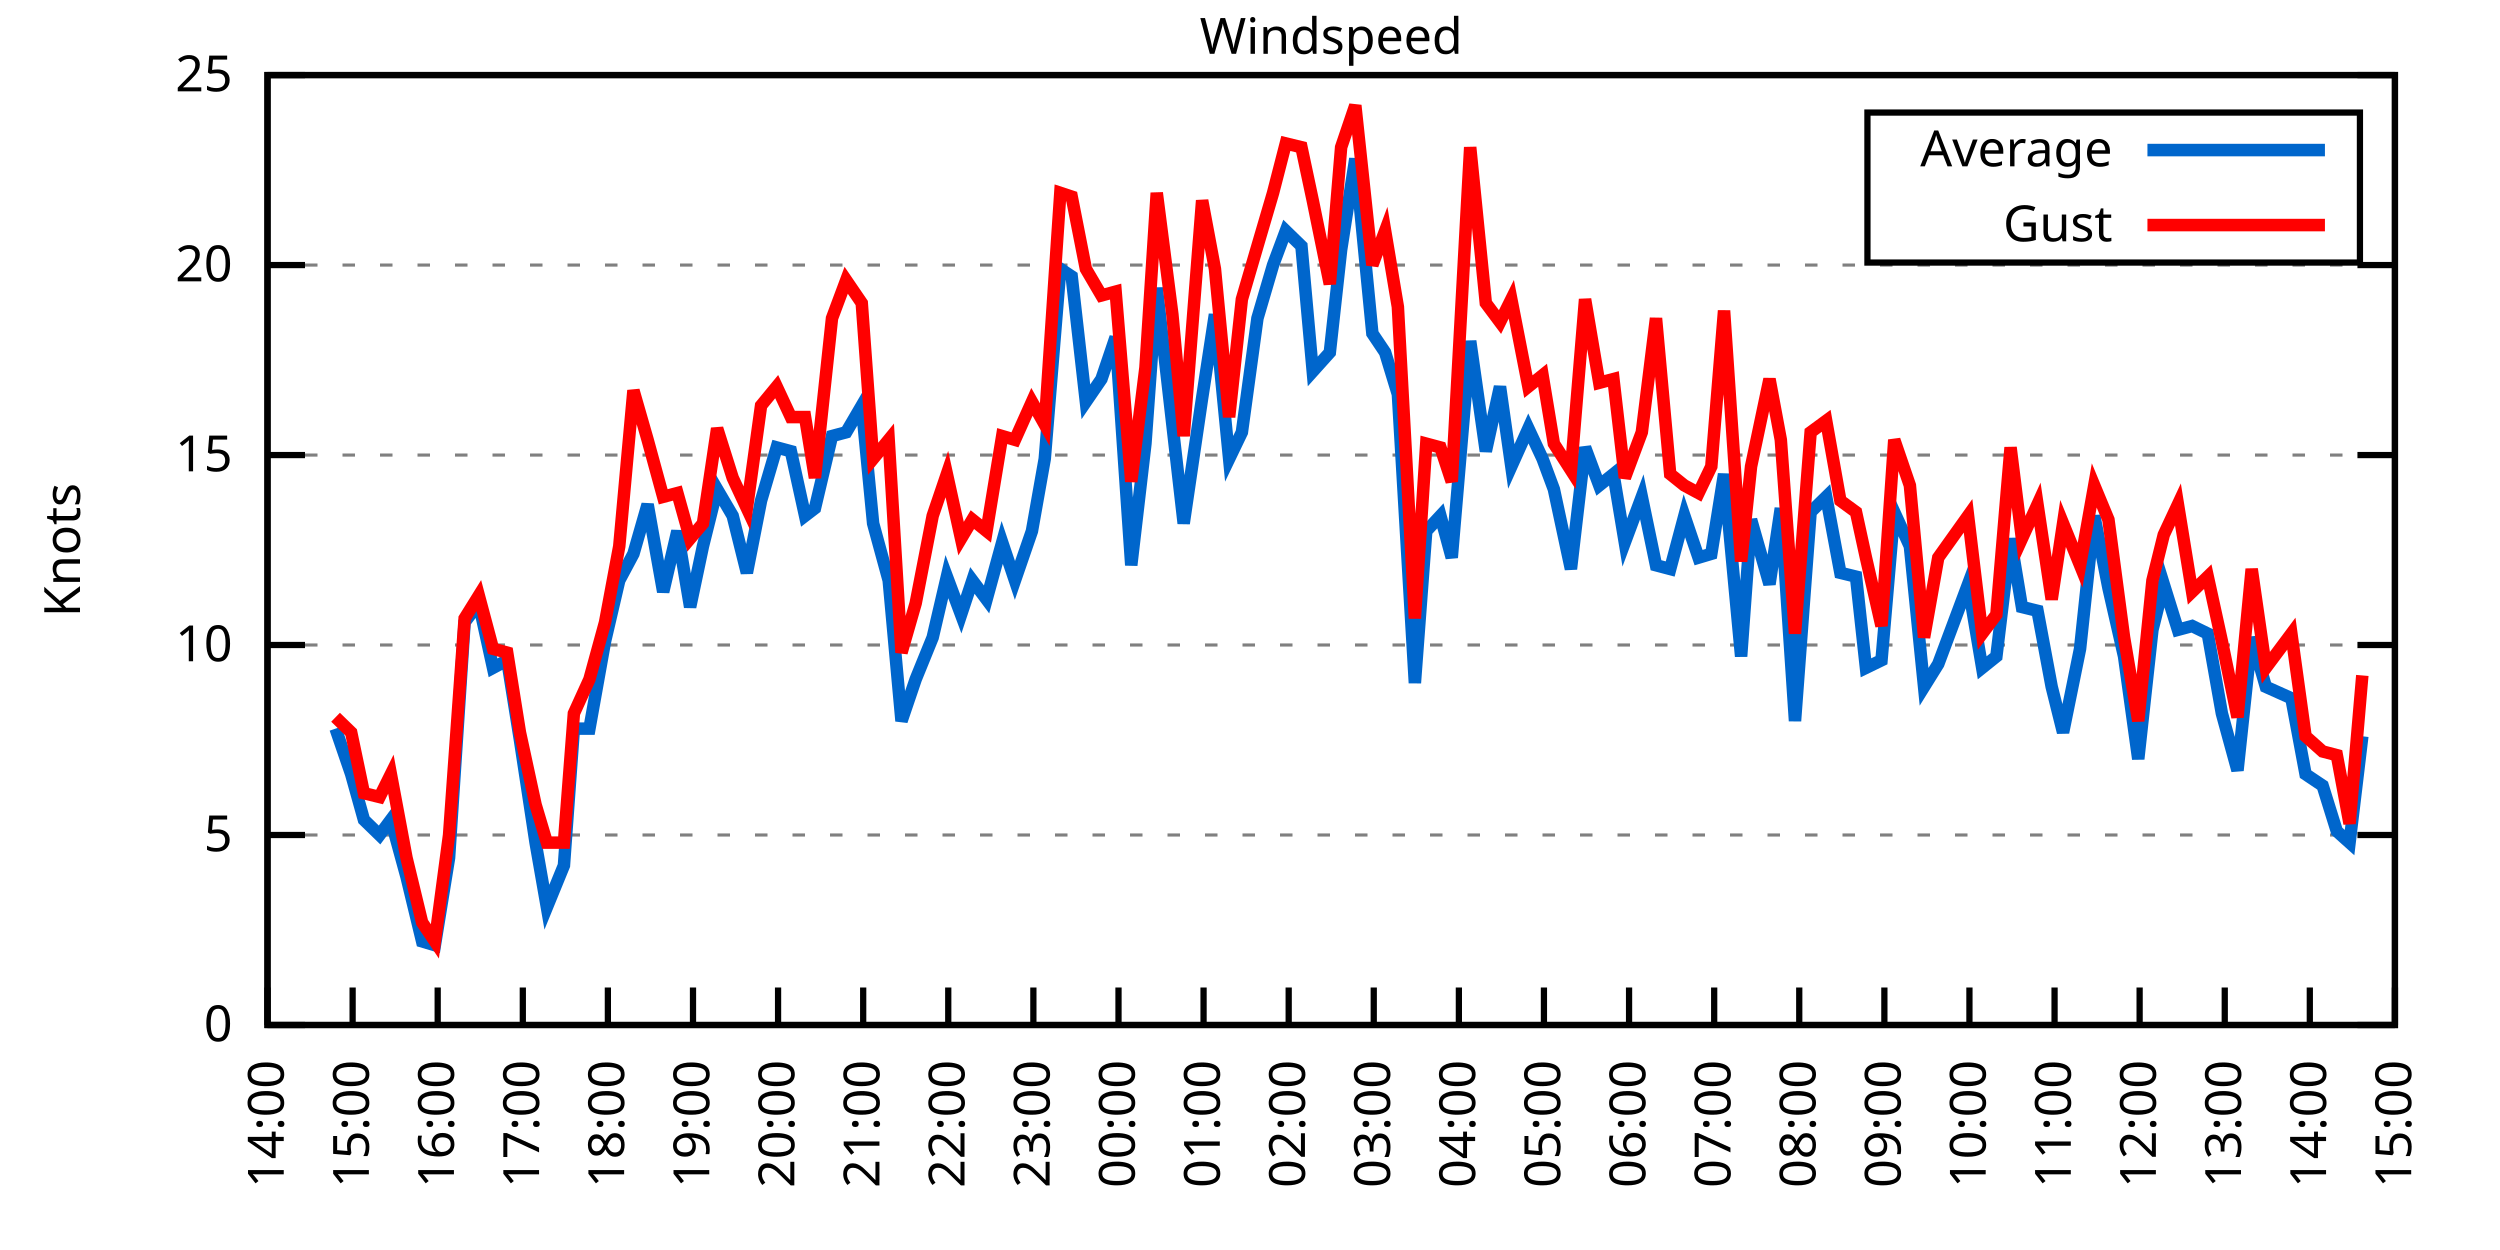
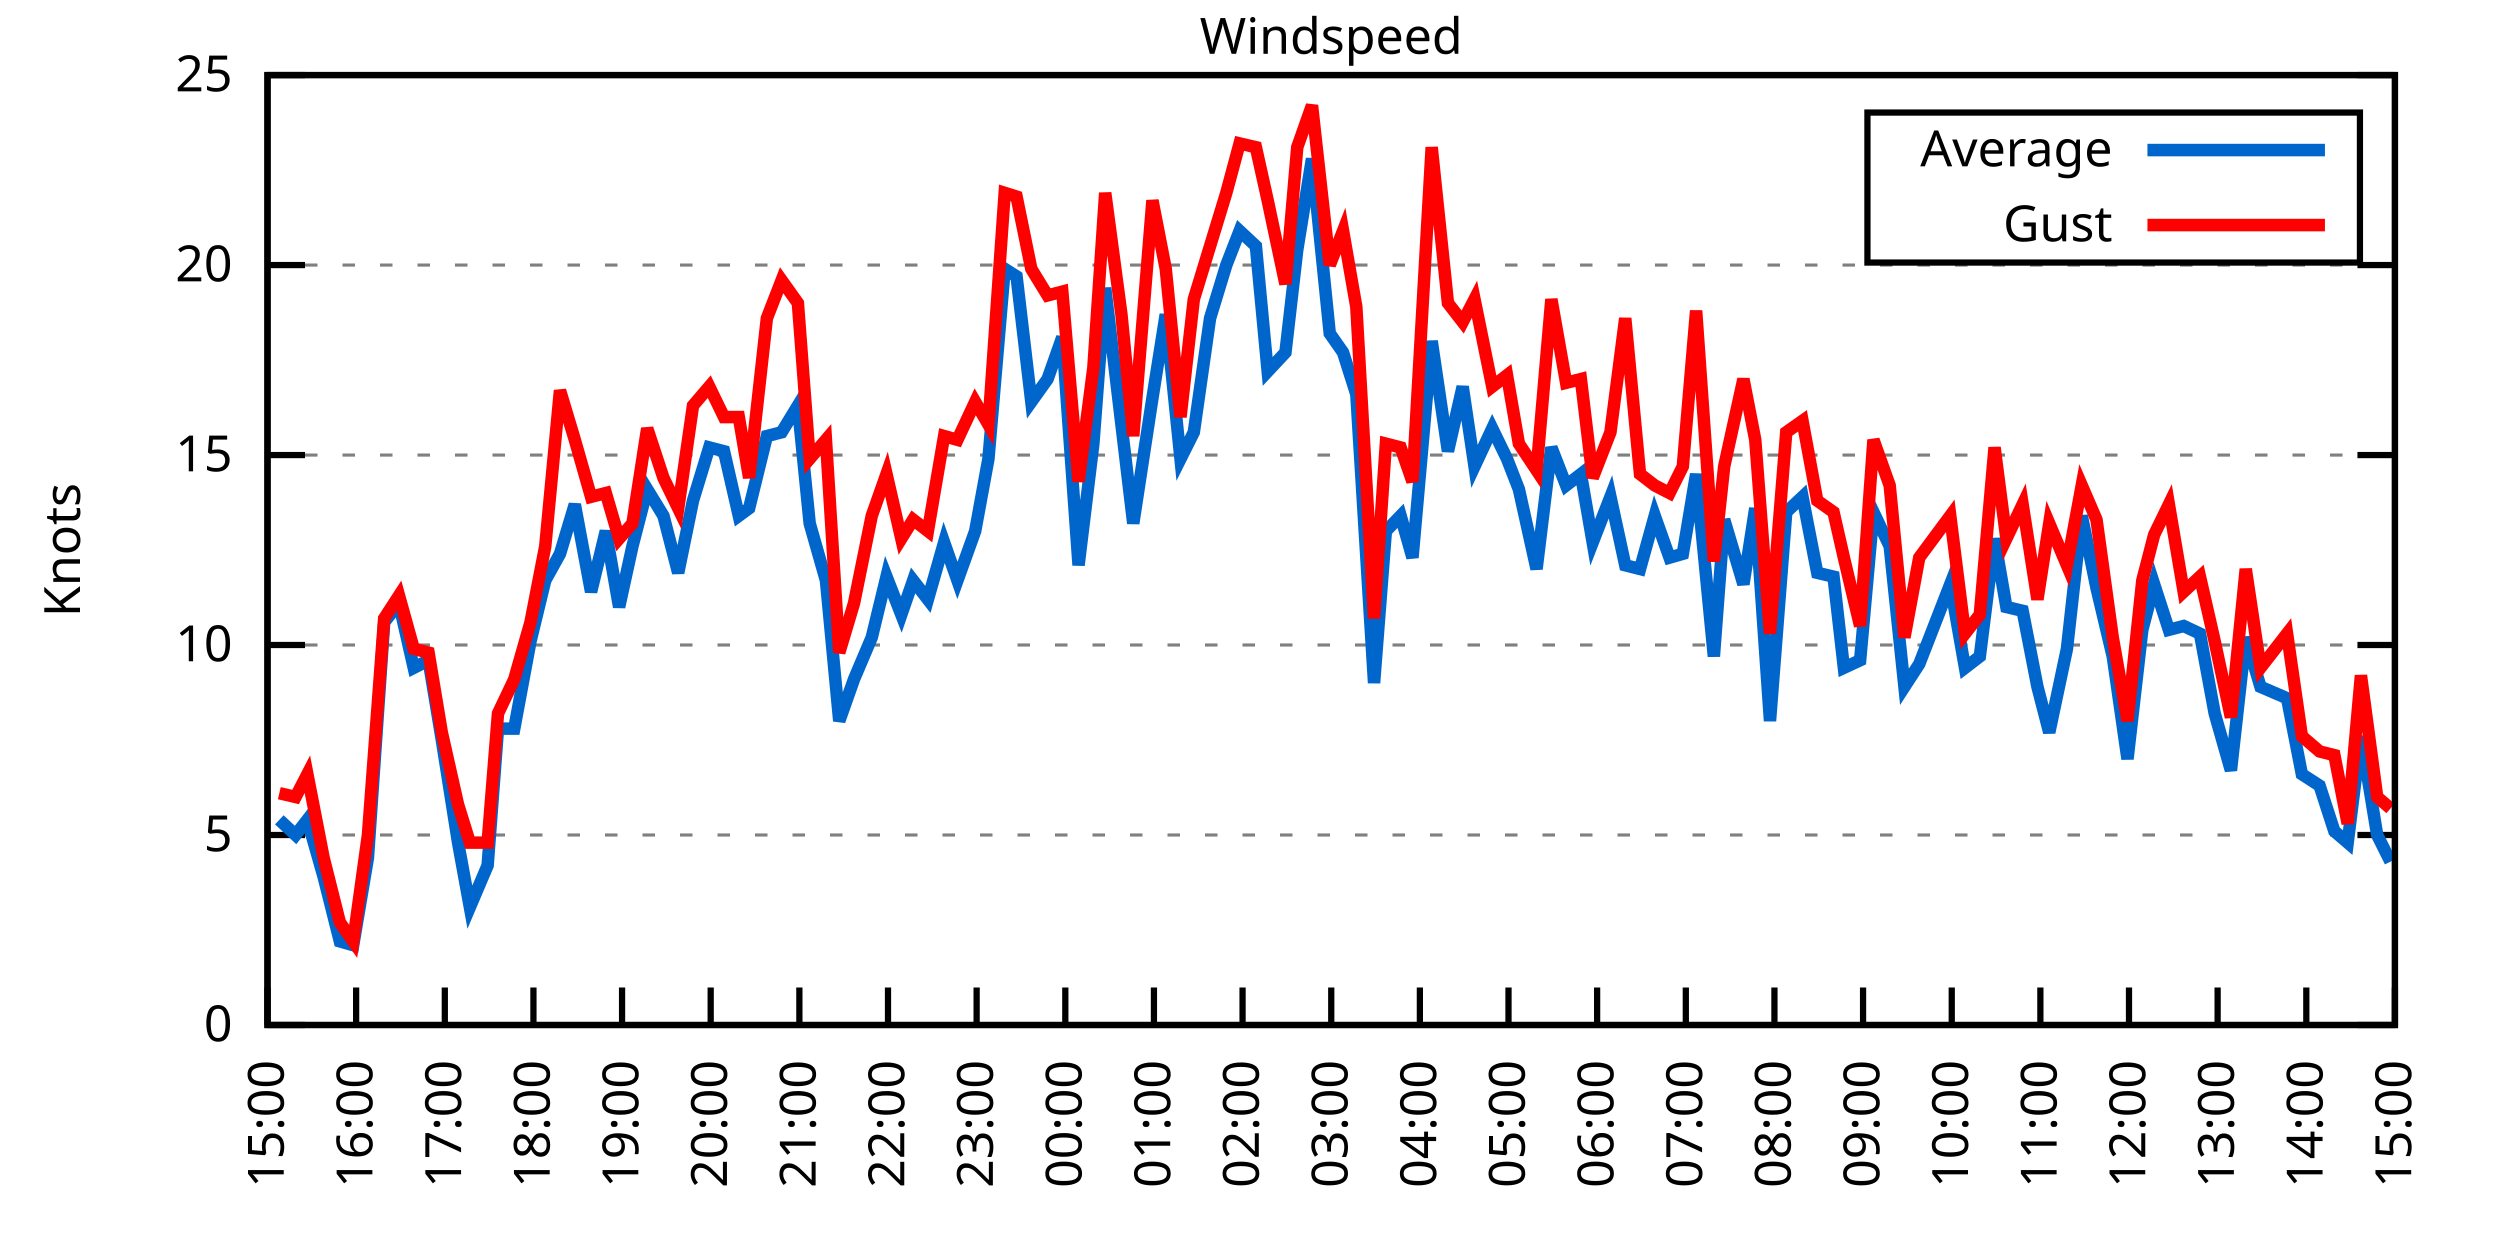
<svg xmlns="http://www.w3.org/2000/svg" xmlns:xlink="http://www.w3.org/1999/xlink" width="400" height="200" viewBox="0 0 400 200">
  <g id="gnuplot_canvas">
    <rect x="0" y="0" width="400" height="200" fill="none" />
    <defs>
      <circle id="gpDot" r="0.5" stroke-width="0.5" stroke="currentColor" />
      <path id="gpPt0" stroke-width="0.333" stroke="currentColor" d="M-1,0 h2 M0,-1 v2" />
      <path id="gpPt1" stroke-width="0.333" stroke="currentColor" d="M-1,-1 L1,1 M1,-1 L-1,1" />
      <path id="gpPt2" stroke-width="0.333" stroke="currentColor" d="M-1,0 L1,0 M0,-1 L0,1 M-1,-1 L1,1 M-1,1 L1,-1" />
      <rect id="gpPt3" stroke-width="0.333" stroke="currentColor" x="-1" y="-1" width="2" height="2" />
      <rect id="gpPt4" stroke-width="0.333" stroke="currentColor" fill="currentColor" x="-1" y="-1" width="2" height="2" />
      <circle id="gpPt5" stroke-width="0.333" stroke="currentColor" cx="0" cy="0" r="1" />
      <use xlink:href="#gpPt5" id="gpPt6" fill="currentColor" stroke="none" />
      <path id="gpPt7" stroke-width="0.333" stroke="currentColor" d="M0,-1.33 L-1.33,0.67 L1.33,0.67 z" />
      <use xlink:href="#gpPt7" id="gpPt8" fill="currentColor" stroke="none" />
      <use xlink:href="#gpPt7" id="gpPt9" stroke="currentColor" transform="rotate(180)" />
      <use xlink:href="#gpPt9" id="gpPt10" fill="currentColor" stroke="none" />
      <use xlink:href="#gpPt3" id="gpPt11" stroke="currentColor" transform="rotate(45)" />
      <use xlink:href="#gpPt11" id="gpPt12" fill="currentColor" stroke="none" />
      <path id="gpPt13" stroke-width="0.333" stroke="currentColor" d="M0,1.330 L1.265,0.411 L0.782,-1.067 L-0.782,-1.076 L-1.265,0.411 z" />
      <use xlink:href="#gpPt13" id="gpPt14" fill="currentColor" stroke="none" />
      <filter id="textbox" filterUnits="objectBoundingBox" x="0" y="0" height="1" width="1">
        <feFlood flood-color="white" flood-opacity="1" result="bgnd" />
        <feComposite in="SourceGraphic" in2="bgnd" operator="atop" />
      </filter>
      <filter id="greybox" filterUnits="objectBoundingBox" x="0" y="0" height="1" width="1">
        <feFlood flood-color="lightgrey" flood-opacity="1" result="grey" />
        <feComposite in="SourceGraphic" in2="grey" operator="atop" />
      </filter>
    </defs>
    <g fill="none" color="white" stroke="currentColor" stroke-width="1.00" stroke-linecap="butt" stroke-linejoin="miter">
</g>
    <g fill="none" color="black" stroke="currentColor" stroke-width="1.00" stroke-linecap="butt" stroke-linejoin="miter">
      <g stroke="none" shape-rendering="crispEdges">
        <polygon fill="rgb(255, 255, 255)" points="42.80,164.00 383.18,164.00 383.18,12.02 42.80,12.02 " />
      </g>
    </g>
    <g fill="none" color="black" stroke="currentColor" stroke-width="1.00" stroke-linecap="butt" stroke-linejoin="miter">
</g>
    <g fill="none" color="black" stroke="black" stroke-width="0.50" stroke-linecap="butt" stroke-linejoin="miter">
</g>
    <g fill="none" color="gray" stroke="currentColor" stroke-width="0.50" stroke-linecap="butt" stroke-linejoin="miter">
      <path stroke="gray" stroke-dasharray="2,4" class="gridline" d="M42.80,164.00 L383.19,164.00  " />
    </g>
    <g fill="none" color="gray" stroke="gray" stroke-width="1.00" stroke-linecap="butt" stroke-linejoin="miter">
</g>
    <g fill="none" color="black" stroke="currentColor" stroke-width="1.00" stroke-linecap="butt" stroke-linejoin="miter">
      <path stroke="black" d="M42.80,164.00 L48.80,164.00 M383.19,164.00 L377.19,164.00  " />
      <g transform="translate(37.20,166.60)" stroke="none" fill="black" font-family="Sans" font-size="8.00" text-anchor="end">
        <text>
          <tspan font-family="Sans"> 0</tspan>
        </text>
      </g>
    </g>
    <g fill="none" color="black" stroke="currentColor" stroke-width="1.00" stroke-linecap="butt" stroke-linejoin="miter">
</g>
    <g fill="none" color="black" stroke="black" stroke-width="0.50" stroke-linecap="butt" stroke-linejoin="miter">
</g>
    <g fill="none" color="gray" stroke="currentColor" stroke-width="0.50" stroke-linecap="butt" stroke-linejoin="miter">
      <path stroke="gray" stroke-dasharray="2,4" class="gridline" d="M42.80,133.60 L383.19,133.60  " />
    </g>
    <g fill="none" color="gray" stroke="gray" stroke-width="1.00" stroke-linecap="butt" stroke-linejoin="miter">
</g>
    <g fill="none" color="black" stroke="currentColor" stroke-width="1.00" stroke-linecap="butt" stroke-linejoin="miter">
      <path stroke="black" d="M42.80,133.60 L48.80,133.60 M383.19,133.60 L377.19,133.60  " />
      <g transform="translate(37.20,136.20)" stroke="none" fill="black" font-family="Sans" font-size="8.00" text-anchor="end">
        <text>
          <tspan font-family="Sans"> 5</tspan>
        </text>
      </g>
    </g>
    <g fill="none" color="black" stroke="currentColor" stroke-width="1.00" stroke-linecap="butt" stroke-linejoin="miter">
</g>
    <g fill="none" color="black" stroke="black" stroke-width="0.50" stroke-linecap="butt" stroke-linejoin="miter">
</g>
    <g fill="none" color="gray" stroke="currentColor" stroke-width="0.50" stroke-linecap="butt" stroke-linejoin="miter">
      <path stroke="gray" stroke-dasharray="2,4" class="gridline" d="M42.80,103.20 L383.19,103.20  " />
    </g>
    <g fill="none" color="gray" stroke="gray" stroke-width="1.00" stroke-linecap="butt" stroke-linejoin="miter">
</g>
    <g fill="none" color="black" stroke="currentColor" stroke-width="1.00" stroke-linecap="butt" stroke-linejoin="miter">
      <path stroke="black" d="M42.80,103.20 L48.80,103.20 M383.19,103.20 L377.19,103.20  " />
      <g transform="translate(37.20,105.80)" stroke="none" fill="black" font-family="Sans" font-size="8.00" text-anchor="end">
        <text>
          <tspan font-family="Sans"> 10</tspan>
        </text>
      </g>
    </g>
    <g fill="none" color="black" stroke="currentColor" stroke-width="1.00" stroke-linecap="butt" stroke-linejoin="miter">
</g>
    <g fill="none" color="black" stroke="black" stroke-width="0.50" stroke-linecap="butt" stroke-linejoin="miter">
</g>
    <g fill="none" color="gray" stroke="currentColor" stroke-width="0.50" stroke-linecap="butt" stroke-linejoin="miter">
      <path stroke="gray" stroke-dasharray="2,4" class="gridline" d="M42.80,72.81 L383.19,72.81  " />
    </g>
    <g fill="none" color="gray" stroke="gray" stroke-width="1.00" stroke-linecap="butt" stroke-linejoin="miter">
</g>
    <g fill="none" color="black" stroke="currentColor" stroke-width="1.00" stroke-linecap="butt" stroke-linejoin="miter">
      <path stroke="black" d="M42.80,72.81 L48.80,72.81 M383.19,72.81 L377.19,72.81  " />
      <g transform="translate(37.20,75.41)" stroke="none" fill="black" font-family="Sans" font-size="8.00" text-anchor="end">
        <text>
          <tspan font-family="Sans"> 15</tspan>
        </text>
      </g>
    </g>
    <g fill="none" color="black" stroke="currentColor" stroke-width="1.00" stroke-linecap="butt" stroke-linejoin="miter">
</g>
    <g fill="none" color="black" stroke="black" stroke-width="0.50" stroke-linecap="butt" stroke-linejoin="miter">
</g>
    <g fill="none" color="gray" stroke="currentColor" stroke-width="0.50" stroke-linecap="butt" stroke-linejoin="miter">
      <path stroke="gray" stroke-dasharray="2,4" class="gridline" d="M42.80,42.41 L383.19,42.41  " />
    </g>
    <g fill="none" color="gray" stroke="gray" stroke-width="1.00" stroke-linecap="butt" stroke-linejoin="miter">
</g>
    <g fill="none" color="black" stroke="currentColor" stroke-width="1.00" stroke-linecap="butt" stroke-linejoin="miter">
      <path stroke="black" d="M42.80,42.41 L48.80,42.41 M383.19,42.41 L377.19,42.41  " />
      <g transform="translate(37.20,45.01)" stroke="none" fill="black" font-family="Sans" font-size="8.00" text-anchor="end">
        <text>
          <tspan font-family="Sans"> 20</tspan>
        </text>
      </g>
    </g>
    <g fill="none" color="black" stroke="currentColor" stroke-width="1.00" stroke-linecap="butt" stroke-linejoin="miter">
</g>
    <g fill="none" color="black" stroke="black" stroke-width="0.50" stroke-linecap="butt" stroke-linejoin="miter">
</g>
    <g fill="none" color="gray" stroke="currentColor" stroke-width="0.50" stroke-linecap="butt" stroke-linejoin="miter">
      <path stroke="gray" stroke-dasharray="2,4" class="gridline" d="M42.80,12.01 L383.19,12.01  " />
    </g>
    <g fill="none" color="gray" stroke="gray" stroke-width="1.00" stroke-linecap="butt" stroke-linejoin="miter">
</g>
    <g fill="none" color="black" stroke="currentColor" stroke-width="1.00" stroke-linecap="butt" stroke-linejoin="miter">
      <path stroke="black" d="M42.80,12.01 L48.80,12.01 M383.19,12.01 L377.19,12.01  " />
      <g transform="translate(37.20,14.61)" stroke="none" fill="black" font-family="Sans" font-size="8.00" text-anchor="end">
        <text>
          <tspan font-family="Sans"> 25</tspan>
        </text>
      </g>
    </g>
    <g fill="none" color="black" stroke="currentColor" stroke-width="1.00" stroke-linecap="butt" stroke-linejoin="miter">
      <path stroke="black" d="M42.80,164.00 L42.80,158.00  " />
      <g transform="translate(45.40,169.60) rotate(270.00)" stroke="none" fill="black" font-family="Sans" font-size="8.00" text-anchor="end">
        <text>
-           <tspan font-family="Sans">14:00</tspan>
-         </text>
-       </g>
-     </g>
-     <g fill="none" color="black" stroke="currentColor" stroke-width="1.00" stroke-linecap="butt" stroke-linejoin="miter">
-       <path stroke="black" d="M56.42,164.00 L56.42,158.00  " />
-       <g transform="translate(59.02,169.60) rotate(270.00)" stroke="none" fill="black" font-family="Sans" font-size="8.00" text-anchor="end">
-         <text>
          <tspan font-family="Sans">15:00</tspan>
        </text>
      </g>
    </g>
    <g fill="none" color="black" stroke="currentColor" stroke-width="1.00" stroke-linecap="butt" stroke-linejoin="miter">
-       <path stroke="black" d="M70.03,164.00 L70.03,158.00  " />
-       <g transform="translate(72.63,169.60) rotate(270.00)" stroke="none" fill="black" font-family="Sans" font-size="8.00" text-anchor="end">
+       <path stroke="black" d="M56.98,164.00 L56.98,158.00  " />
+       <g transform="translate(59.58,169.60) rotate(270.00)" stroke="none" fill="black" font-family="Sans" font-size="8.00" text-anchor="end">
        <text>
          <tspan font-family="Sans">16:00</tspan>
        </text>
      </g>
    </g>
    <g fill="none" color="black" stroke="currentColor" stroke-width="1.00" stroke-linecap="butt" stroke-linejoin="miter">
-       <path stroke="black" d="M83.65,164.00 L83.65,158.00  " />
-       <g transform="translate(86.25,169.60) rotate(270.00)" stroke="none" fill="black" font-family="Sans" font-size="8.00" text-anchor="end">
+       <path stroke="black" d="M71.17,164.00 L71.17,158.00  " />
+       <g transform="translate(73.77,169.60) rotate(270.00)" stroke="none" fill="black" font-family="Sans" font-size="8.00" text-anchor="end">
        <text>
          <tspan font-family="Sans">17:00</tspan>
        </text>
      </g>
    </g>
    <g fill="none" color="black" stroke="currentColor" stroke-width="1.00" stroke-linecap="butt" stroke-linejoin="miter">
-       <path stroke="black" d="M97.26,164.00 L97.26,158.00  " />
-       <g transform="translate(99.86,169.60) rotate(270.00)" stroke="none" fill="black" font-family="Sans" font-size="8.00" text-anchor="end">
+       <path stroke="black" d="M85.35,164.00 L85.35,158.00  " />
+       <g transform="translate(87.95,169.60) rotate(270.00)" stroke="none" fill="black" font-family="Sans" font-size="8.00" text-anchor="end">
        <text>
          <tspan font-family="Sans">18:00</tspan>
        </text>
      </g>
    </g>
    <g fill="none" color="black" stroke="currentColor" stroke-width="1.00" stroke-linecap="butt" stroke-linejoin="miter">
-       <path stroke="black" d="M110.88,164.00 L110.88,158.00  " />
-       <g transform="translate(113.48,169.60) rotate(270.00)" stroke="none" fill="black" font-family="Sans" font-size="8.00" text-anchor="end">
+       <path stroke="black" d="M99.53,164.00 L99.53,158.00  " />
+       <g transform="translate(102.13,169.60) rotate(270.00)" stroke="none" fill="black" font-family="Sans" font-size="8.00" text-anchor="end">
        <text>
          <tspan font-family="Sans">19:00</tspan>
        </text>
      </g>
    </g>
    <g fill="none" color="black" stroke="currentColor" stroke-width="1.00" stroke-linecap="butt" stroke-linejoin="miter">
-       <path stroke="black" d="M124.49,164.00 L124.49,158.00  " />
-       <g transform="translate(127.09,169.60) rotate(270.00)" stroke="none" fill="black" font-family="Sans" font-size="8.00" text-anchor="end">
+       <path stroke="black" d="M113.71,164.00 L113.71,158.00  " />
+       <g transform="translate(116.31,169.60) rotate(270.00)" stroke="none" fill="black" font-family="Sans" font-size="8.00" text-anchor="end">
        <text>
          <tspan font-family="Sans">20:00</tspan>
        </text>
      </g>
    </g>
    <g fill="none" color="black" stroke="currentColor" stroke-width="1.00" stroke-linecap="butt" stroke-linejoin="miter">
-       <path stroke="black" d="M138.11,164.00 L138.11,158.00  " />
-       <g transform="translate(140.71,169.60) rotate(270.00)" stroke="none" fill="black" font-family="Sans" font-size="8.00" text-anchor="end">
+       <path stroke="black" d="M127.90,164.00 L127.90,158.00  " />
+       <g transform="translate(130.50,169.60) rotate(270.00)" stroke="none" fill="black" font-family="Sans" font-size="8.00" text-anchor="end">
        <text>
          <tspan font-family="Sans">21:00</tspan>
        </text>
      </g>
    </g>
    <g fill="none" color="black" stroke="currentColor" stroke-width="1.00" stroke-linecap="butt" stroke-linejoin="miter">
-       <path stroke="black" d="M151.72,164.00 L151.72,158.00  " />
-       <g transform="translate(154.32,169.60) rotate(270.00)" stroke="none" fill="black" font-family="Sans" font-size="8.00" text-anchor="end">
+       <path stroke="black" d="M142.08,164.00 L142.08,158.00  " />
+       <g transform="translate(144.68,169.60) rotate(270.00)" stroke="none" fill="black" font-family="Sans" font-size="8.00" text-anchor="end">
        <text>
          <tspan font-family="Sans">22:00</tspan>
        </text>
      </g>
    </g>
    <g fill="none" color="black" stroke="currentColor" stroke-width="1.00" stroke-linecap="butt" stroke-linejoin="miter">
-       <path stroke="black" d="M165.34,164.00 L165.34,158.00  " />
-       <g transform="translate(167.94,169.60) rotate(270.00)" stroke="none" fill="black" font-family="Sans" font-size="8.00" text-anchor="end">
+       <path stroke="black" d="M156.26,164.00 L156.26,158.00  " />
+       <g transform="translate(158.86,169.60) rotate(270.00)" stroke="none" fill="black" font-family="Sans" font-size="8.00" text-anchor="end">
        <text>
          <tspan font-family="Sans">23:00</tspan>
        </text>
      </g>
    </g>
    <g fill="none" color="black" stroke="currentColor" stroke-width="1.00" stroke-linecap="butt" stroke-linejoin="miter">
-       <path stroke="black" d="M178.96,164.00 L178.96,158.00  " />
-       <g transform="translate(181.56,169.60) rotate(270.00)" stroke="none" fill="black" font-family="Sans" font-size="8.00" text-anchor="end">
+       <path stroke="black" d="M170.45,164.00 L170.45,158.00  " />
+       <g transform="translate(173.05,169.60) rotate(270.00)" stroke="none" fill="black" font-family="Sans" font-size="8.00" text-anchor="end">
        <text>
          <tspan font-family="Sans">00:00</tspan>
        </text>
      </g>
    </g>
    <g fill="none" color="black" stroke="currentColor" stroke-width="1.00" stroke-linecap="butt" stroke-linejoin="miter">
-       <path stroke="black" d="M192.57,164.00 L192.57,158.00  " />
-       <g transform="translate(195.17,169.60) rotate(270.00)" stroke="none" fill="black" font-family="Sans" font-size="8.00" text-anchor="end">
+       <path stroke="black" d="M184.63,164.00 L184.63,158.00  " />
+       <g transform="translate(187.23,169.60) rotate(270.00)" stroke="none" fill="black" font-family="Sans" font-size="8.00" text-anchor="end">
        <text>
          <tspan font-family="Sans">01:00</tspan>
        </text>
      </g>
    </g>
    <g fill="none" color="black" stroke="currentColor" stroke-width="1.00" stroke-linecap="butt" stroke-linejoin="miter">
-       <path stroke="black" d="M206.19,164.00 L206.19,158.00  " />
-       <g transform="translate(208.79,169.60) rotate(270.00)" stroke="none" fill="black" font-family="Sans" font-size="8.00" text-anchor="end">
+       <path stroke="black" d="M198.81,164.00 L198.81,158.00  " />
+       <g transform="translate(201.41,169.60) rotate(270.00)" stroke="none" fill="black" font-family="Sans" font-size="8.00" text-anchor="end">
        <text>
          <tspan font-family="Sans">02:00</tspan>
        </text>
      </g>
    </g>
    <g fill="none" color="black" stroke="currentColor" stroke-width="1.00" stroke-linecap="butt" stroke-linejoin="miter">
-       <path stroke="black" d="M219.80,164.00 L219.80,158.00  " />
-       <g transform="translate(222.40,169.60) rotate(270.00)" stroke="none" fill="black" font-family="Sans" font-size="8.00" text-anchor="end">
+       <path stroke="black" d="M213.00,164.00 L213.00,158.00  " />
+       <g transform="translate(215.60,169.60) rotate(270.00)" stroke="none" fill="black" font-family="Sans" font-size="8.00" text-anchor="end">
        <text>
          <tspan font-family="Sans">03:00</tspan>
        </text>
      </g>
    </g>
    <g fill="none" color="black" stroke="currentColor" stroke-width="1.00" stroke-linecap="butt" stroke-linejoin="miter">
-       <path stroke="black" d="M233.42,164.00 L233.42,158.00  " />
-       <g transform="translate(236.02,169.60) rotate(270.00)" stroke="none" fill="black" font-family="Sans" font-size="8.00" text-anchor="end">
+       <path stroke="black" d="M227.18,164.00 L227.18,158.00  " />
+       <g transform="translate(229.78,169.60) rotate(270.00)" stroke="none" fill="black" font-family="Sans" font-size="8.00" text-anchor="end">
        <text>
          <tspan font-family="Sans">04:00</tspan>
        </text>
      </g>
    </g>
    <g fill="none" color="black" stroke="currentColor" stroke-width="1.00" stroke-linecap="butt" stroke-linejoin="miter">
-       <path stroke="black" d="M247.03,164.00 L247.03,158.00  " />
-       <g transform="translate(249.63,169.60) rotate(270.00)" stroke="none" fill="black" font-family="Sans" font-size="8.00" text-anchor="end">
+       <path stroke="black" d="M241.36,164.00 L241.36,158.00  " />
+       <g transform="translate(243.96,169.60) rotate(270.00)" stroke="none" fill="black" font-family="Sans" font-size="8.00" text-anchor="end">
        <text>
          <tspan font-family="Sans">05:00</tspan>
        </text>
      </g>
    </g>
    <g fill="none" color="black" stroke="currentColor" stroke-width="1.00" stroke-linecap="butt" stroke-linejoin="miter">
-       <path stroke="black" d="M260.65,164.00 L260.65,158.00  " />
-       <g transform="translate(263.25,169.60) rotate(270.00)" stroke="none" fill="black" font-family="Sans" font-size="8.00" text-anchor="end">
+       <path stroke="black" d="M255.54,164.00 L255.54,158.00  " />
+       <g transform="translate(258.14,169.60) rotate(270.00)" stroke="none" fill="black" font-family="Sans" font-size="8.00" text-anchor="end">
        <text>
          <tspan font-family="Sans">06:00</tspan>
        </text>
      </g>
    </g>
    <g fill="none" color="black" stroke="currentColor" stroke-width="1.00" stroke-linecap="butt" stroke-linejoin="miter">
-       <path stroke="black" d="M274.27,164.00 L274.27,158.00  " />
-       <g transform="translate(276.87,169.60) rotate(270.00)" stroke="none" fill="black" font-family="Sans" font-size="8.00" text-anchor="end">
+       <path stroke="black" d="M269.73,164.00 L269.73,158.00  " />
+       <g transform="translate(272.33,169.60) rotate(270.00)" stroke="none" fill="black" font-family="Sans" font-size="8.00" text-anchor="end">
        <text>
          <tspan font-family="Sans">07:00</tspan>
        </text>
      </g>
    </g>
    <g fill="none" color="black" stroke="currentColor" stroke-width="1.00" stroke-linecap="butt" stroke-linejoin="miter">
-       <path stroke="black" d="M287.88,164.00 L287.88,158.00  " />
-       <g transform="translate(290.48,169.60) rotate(270.00)" stroke="none" fill="black" font-family="Sans" font-size="8.00" text-anchor="end">
+       <path stroke="black" d="M283.91,164.00 L283.91,158.00  " />
+       <g transform="translate(286.51,169.60) rotate(270.00)" stroke="none" fill="black" font-family="Sans" font-size="8.00" text-anchor="end">
        <text>
          <tspan font-family="Sans">08:00</tspan>
        </text>
      </g>
    </g>
    <g fill="none" color="black" stroke="currentColor" stroke-width="1.00" stroke-linecap="butt" stroke-linejoin="miter">
-       <path stroke="black" d="M301.50,164.00 L301.50,158.00  " />
-       <g transform="translate(304.10,169.60) rotate(270.00)" stroke="none" fill="black" font-family="Sans" font-size="8.00" text-anchor="end">
+       <path stroke="black" d="M298.09,164.00 L298.09,158.00  " />
+       <g transform="translate(300.69,169.60) rotate(270.00)" stroke="none" fill="black" font-family="Sans" font-size="8.00" text-anchor="end">
        <text>
          <tspan font-family="Sans">09:00</tspan>
        </text>
      </g>
    </g>
    <g fill="none" color="black" stroke="currentColor" stroke-width="1.00" stroke-linecap="butt" stroke-linejoin="miter">
-       <path stroke="black" d="M315.11,164.00 L315.11,158.00  " />
-       <g transform="translate(317.71,169.60) rotate(270.00)" stroke="none" fill="black" font-family="Sans" font-size="8.00" text-anchor="end">
+       <path stroke="black" d="M312.28,164.00 L312.28,158.00  " />
+       <g transform="translate(314.88,169.60) rotate(270.00)" stroke="none" fill="black" font-family="Sans" font-size="8.00" text-anchor="end">
        <text>
          <tspan font-family="Sans">10:00</tspan>
        </text>
      </g>
    </g>
    <g fill="none" color="black" stroke="currentColor" stroke-width="1.00" stroke-linecap="butt" stroke-linejoin="miter">
-       <path stroke="black" d="M328.73,164.00 L328.73,158.00  " />
-       <g transform="translate(331.33,169.60) rotate(270.00)" stroke="none" fill="black" font-family="Sans" font-size="8.00" text-anchor="end">
+       <path stroke="black" d="M326.46,164.00 L326.46,158.00  " />
+       <g transform="translate(329.06,169.60) rotate(270.00)" stroke="none" fill="black" font-family="Sans" font-size="8.00" text-anchor="end">
        <text>
          <tspan font-family="Sans">11:00</tspan>
        </text>
      </g>
    </g>
    <g fill="none" color="black" stroke="currentColor" stroke-width="1.00" stroke-linecap="butt" stroke-linejoin="miter">
-       <path stroke="black" d="M342.34,164.00 L342.34,158.00  " />
-       <g transform="translate(344.94,169.60) rotate(270.00)" stroke="none" fill="black" font-family="Sans" font-size="8.00" text-anchor="end">
+       <path stroke="black" d="M340.64,164.00 L340.64,158.00  " />
+       <g transform="translate(343.24,169.60) rotate(270.00)" stroke="none" fill="black" font-family="Sans" font-size="8.00" text-anchor="end">
        <text>
          <tspan font-family="Sans">12:00</tspan>
        </text>
      </g>
    </g>
    <g fill="none" color="black" stroke="currentColor" stroke-width="1.00" stroke-linecap="butt" stroke-linejoin="miter">
-       <path stroke="black" d="M355.96,164.00 L355.96,158.00  " />
-       <g transform="translate(358.56,169.60) rotate(270.00)" stroke="none" fill="black" font-family="Sans" font-size="8.00" text-anchor="end">
+       <path stroke="black" d="M354.82,164.00 L354.82,158.00  " />
+       <g transform="translate(357.42,169.60) rotate(270.00)" stroke="none" fill="black" font-family="Sans" font-size="8.00" text-anchor="end">
        <text>
          <tspan font-family="Sans">13:00</tspan>
        </text>
      </g>
    </g>
    <g fill="none" color="black" stroke="currentColor" stroke-width="1.00" stroke-linecap="butt" stroke-linejoin="miter">
-       <path stroke="black" d="M369.57,164.00 L369.57,158.00  " />
-       <g transform="translate(372.17,169.60) rotate(270.00)" stroke="none" fill="black" font-family="Sans" font-size="8.00" text-anchor="end">
+       <path stroke="black" d="M369.01,164.00 L369.01,158.00  " />
+       <g transform="translate(371.61,169.60) rotate(270.00)" stroke="none" fill="black" font-family="Sans" font-size="8.00" text-anchor="end">
        <text>
          <tspan font-family="Sans">14:00</tspan>
        </text>
      </g>
    </g>
    <g fill="none" color="black" stroke="currentColor" stroke-width="1.00" stroke-linecap="butt" stroke-linejoin="miter">
      <path stroke="black" d="M383.19,164.00 L383.19,158.00  " />
      <g transform="translate(385.79,169.60) rotate(270.00)" stroke="none" fill="black" font-family="Sans" font-size="8.00" text-anchor="end">
        <text>
          <tspan font-family="Sans">15:00</tspan>
        </text>
      </g>
    </g>
    <g fill="none" color="black" stroke="currentColor" stroke-width="1.00" stroke-linecap="butt" stroke-linejoin="miter">
</g>
    <g fill="none" color="black" stroke="currentColor" stroke-width="1.00" stroke-linecap="butt" stroke-linejoin="miter">
      <path stroke="black" d="M42.80,12.01 L42.80,164.00 L383.19,164.00 L383.19,12.01 L42.80,12.01 Z  " />
    </g>
    <g fill="none" color="black" stroke="currentColor" stroke-width="1.00" stroke-linecap="butt" stroke-linejoin="miter">
</g>
    <g fill="none" color="black" stroke="currentColor" stroke-width="1.00" stroke-linecap="butt" stroke-linejoin="miter">
      <path stroke="black" d="M298.79,42.01 L298.79,18.01 L377.59,18.01 L377.59,42.01 L298.79,42.01 Z  " />
    </g>
    <g id="Windspeed_plot_1">
      <g fill="none" color="white" stroke="black" stroke-width="2.00" stroke-linecap="butt" stroke-linejoin="miter">
</g>
      <g fill="none" color="black" stroke="currentColor" stroke-width="2.00" stroke-linecap="butt" stroke-linejoin="miter">
        <g transform="translate(337.99,26.61)" stroke="none" fill="black" font-family="Sans" font-size="8.00" text-anchor="end">
          <text>
            <tspan font-family="Sans">Average</tspan>
          </text>
        </g>
      </g>
      <g fill="none" color="black" stroke="currentColor" stroke-width="2.00" stroke-linecap="butt" stroke-linejoin="miter">
-         <path stroke="rgb(  0, 102, 204)" d="M343.59,24.01 L371.99,24.01 M53.69,116.58 L56.19,123.87 L58.23,131.17 L60.73,133.60 L62.54,131.17 L65.04,140.29   L67.54,150.62 L69.58,151.23 L71.85,137.25 L74.34,99.56 L76.61,96.52 L78.88,106.85 L81.15,105.64 L83.19,118.40   L85.69,134.82 L87.50,145.15 L90.23,138.47 L91.82,116.58 L94.31,116.58 L96.81,102.60 L99.08,92.87 L101.35,88.61   L103.62,80.71 L106.11,94.69 L108.38,84.97 L110.42,97.12 L112.47,87.40 L114.74,78.28 L117.23,82.53 L119.50,91.65   L121.77,80.10 L124.27,71.59 L126.54,72.20 L128.81,82.53 L130.39,81.32 L133.12,69.77 L135.39,69.16 L137.88,64.90   L139.70,83.75 L142.19,92.87 L144.24,115.36 L146.51,108.68 L149.23,101.99 L151.50,92.26 L153.77,98.34 L155.58,92.87   L157.85,95.91 L160.35,86.79 L162.39,92.87 L165.11,84.97 L167.16,73.41 L169.65,43.02 L171.47,44.23 L173.74,64.29   L176.23,60.65 L178.50,53.96 L181.00,90.44 L183.27,70.98 L185.08,46.06 L187.58,67.94 L189.39,83.75 L192.34,63.69   L194.39,50.31 L196.66,73.41 L198.70,69.16 L201.19,50.92 L203.69,42.41 L205.73,36.94 L208.23,39.37 L210.04,59.43   L212.77,56.39 L214.58,39.98 L216.85,25.39 L219.58,53.35 L221.62,56.39 L223.66,63.08 L226.38,109.28 L228.20,84.97   L230.47,82.53 L232.28,89.22 L235.23,54.57 L237.73,72.20 L240.00,61.86 L241.81,74.63 L244.54,68.55 L246.81,73.41   L248.62,78.28 L251.35,91.04 L253.61,71.59 L255.88,77.67 L258.15,75.85 L259.97,86.79 L262.69,79.49 L264.96,90.44   L267.23,91.04 L269.50,82.53 L271.77,89.22 L273.81,88.61 L275.85,75.85 L278.58,105.03 L280.17,83.14 L283.12,93.48   L284.93,81.32 L287.20,115.36 L289.70,81.93 L292.19,79.49 L294.46,91.65 L296.96,92.26 L298.55,106.85 L301.04,105.64   L303.08,81.93 L305.58,87.40 L307.85,109.89 L310.12,106.24 L314.89,93.48 L317.15,106.85 L319.42,105.03 L321.69,86.18   L323.51,97.12 L326.00,97.73 L328.27,109.89 L330.09,117.19 L332.81,103.81 L335.08,82.53 L337.35,94.08 L339.85,105.03   L342.12,121.44 L344.39,100.77 L346.20,93.48 L348.47,100.77 L350.74,100.16 L353.24,101.38 L355.50,114.15 L358.00,123.27   L360.27,101.99 L362.54,109.89 L366.62,111.72 L368.89,123.87 L371.62,125.70 L373.89,132.99 L375.93,134.82 L377.97,117.80    " />
+         <path stroke="rgb(  0, 102, 204)" d="M343.59,24.01 L371.99,24.01 M44.69,131.17 L47.29,133.60 L49.18,131.17 L51.78,140.29 L54.38,150.62 L56.51,151.23   L58.87,137.25 L61.47,99.56 L63.84,96.52 L66.20,106.85 L68.57,105.64 L70.69,118.40 L73.29,134.82 L75.18,145.15   L78.02,138.47 L79.68,116.58 L82.28,116.58 L84.88,102.60 L87.24,92.87 L89.60,88.61 L91.97,80.71 L94.57,94.69   L96.93,84.97 L99.06,97.12 L101.19,87.40 L103.55,78.28 L106.15,82.53 L108.51,91.65 L110.88,80.10 L113.48,71.59   L115.84,72.20 L118.21,82.53 L119.86,81.32 L122.70,69.77 L125.06,69.16 L127.66,64.90 L129.55,83.75 L132.15,92.87   L134.28,115.36 L136.64,108.68 L139.48,101.99 L141.84,92.26 L144.21,98.34 L146.10,92.87 L148.46,95.91 L151.06,86.79   L153.19,92.87 L156.03,84.97 L158.15,73.41 L160.75,43.02 L162.65,44.23 L165.01,64.29 L167.61,60.65 L169.97,53.96   L172.57,90.44 L174.94,70.98 L176.83,46.06 L179.43,67.94 L181.32,83.75 L184.39,63.69 L186.52,50.31 L188.88,73.41   L191.01,69.16 L193.61,50.92 L196.21,42.41 L198.34,36.94 L200.94,39.37 L202.83,59.43 L205.67,56.39 L207.56,39.98   L209.92,25.39 L212.76,53.35 L214.89,56.39 L217.01,63.08 L219.85,109.28 L221.74,84.97 L224.10,82.53 L226.00,89.22   L229.07,54.57 L231.67,72.20 L234.03,61.86 L235.92,74.63 L238.76,68.55 L241.12,73.41 L243.02,78.28 L245.85,91.04   L248.22,71.59 L250.58,77.67 L252.94,75.85 L254.83,86.79 L257.67,79.49 L260.04,90.44 L262.40,91.04 L264.76,82.53   L267.13,89.22 L269.25,88.61 L271.38,75.85 L274.22,105.03 L275.87,83.14 L278.95,93.48 L280.84,81.32 L283.20,115.36   L285.80,81.93 L288.40,79.49 L290.76,91.65 L293.36,92.26 L295.02,106.85 L297.62,105.64 L299.75,81.93 L302.35,87.40   L304.71,109.89 L307.08,106.24 L312.04,93.48 L314.40,106.85 L316.77,105.03 L319.13,86.18 L321.02,97.12 L323.62,97.73   L325.99,109.89 L327.88,117.19 L330.71,103.81 L333.08,82.53 L335.44,94.08 L338.04,105.03 L340.40,121.44 L342.77,100.77   L344.66,93.48 L347.02,100.77 L349.39,100.16 L351.99,101.38 L354.35,114.15 L356.95,123.27 L359.32,101.99 L361.68,109.89   L365.93,111.72 L368.30,123.87 L371.13,125.70 L373.50,132.99 L375.63,134.82 L377.75,117.80 L380.35,133.60 L382.48,137.86    " />
      </g>
    </g>
    <g id="Windspeed_plot_2">
      <g fill="none" color="black" stroke="currentColor" stroke-width="2.00" stroke-linecap="butt" stroke-linejoin="miter">
        <g transform="translate(337.99,38.61)" stroke="none" fill="black" font-family="Sans" font-size="8.00" text-anchor="end">
          <text>
            <tspan font-family="Sans">Gust</tspan>
          </text>
        </g>
      </g>
      <g fill="none" color="black" stroke="currentColor" stroke-width="2.00" stroke-linecap="butt" stroke-linejoin="miter">
-         <path stroke="rgb(255,   0,   0)" d="M343.59,36.01 L371.99,36.01 M53.69,114.76 L56.19,117.19 L58.23,126.91 L60.73,127.52 L62.54,123.87 L65.04,137.25   L67.54,147.59 L69.58,150.62 L71.85,133.60 L74.34,98.95 L76.61,95.30 L78.88,103.81 L81.15,104.42 L83.19,117.19   L85.69,128.74 L87.50,134.82 L90.23,134.82 L91.82,114.15 L94.31,108.68 L96.81,99.56 L99.08,87.40 L101.35,62.47   L103.62,70.37 L106.11,79.49 L108.38,78.89 L110.42,86.18 L112.47,83.75 L114.74,68.55 L117.23,76.45 L119.50,81.32   L121.77,64.90 L124.27,61.86 L126.54,66.73 L128.81,66.73 L130.39,76.45 L133.12,50.92 L135.39,44.84 L137.88,48.49   L139.70,73.41 L142.19,70.37 L144.24,104.42 L146.51,96.52 L149.23,82.53 L151.50,75.85 L153.77,86.18 L155.58,83.14   L157.85,84.97 L160.35,69.77 L162.39,70.37 L165.11,64.29 L167.16,67.94 L169.65,30.86 L171.47,31.46 L173.74,43.02   L176.23,47.27 L178.50,46.66 L181.00,77.06 L183.27,58.82 L185.08,30.86 L187.58,50.31 L189.39,69.77 L192.34,32.07   L194.39,43.02 L196.66,66.73 L198.70,47.88 L201.19,39.37 L203.69,30.86 L205.73,22.95 L208.23,23.56 L210.04,32.07   L212.77,45.45 L214.58,23.56 L216.85,16.87 L219.58,42.41 L221.62,36.94 L223.66,49.10 L226.38,98.95 L228.20,70.98   L230.47,71.59 L232.28,77.06 L235.23,23.56 L237.73,48.49 L240.00,51.53 L241.81,47.88 L244.54,61.86 L246.81,60.04   L248.62,70.98 L251.35,75.24 L253.61,47.88 L255.88,61.25 L258.15,60.65 L259.97,76.45 L262.69,69.16 L264.96,50.92   L267.23,75.85 L269.50,77.67 L271.77,78.89 L273.81,74.63 L275.85,49.70 L278.58,89.83 L280.17,74.63 L283.12,60.65   L284.93,70.37 L287.20,101.38 L289.70,69.16 L292.19,67.33 L294.46,80.10 L296.96,81.93 L298.55,89.22 L301.04,100.16   L303.08,70.37 L305.58,77.67 L307.85,101.99 L310.12,89.22 L314.89,82.53 L317.15,101.38 L319.42,98.34 L321.69,71.59   L323.51,86.18 L326.00,80.71 L328.27,95.91 L330.09,83.75 L332.81,90.44 L335.08,77.67 L337.35,83.14 L339.85,101.99   L342.12,115.36 L344.39,92.87 L346.20,85.57 L348.47,80.71 L350.74,94.69 L353.24,92.26 L355.50,102.60 L358.00,114.76   L360.27,91.04 L362.54,106.85 L366.62,101.38 L368.89,117.80 L371.62,120.23 L373.89,120.83 L375.93,131.78 L377.97,108.07    " />
+         <path stroke="rgb(255,   0,   0)" d="M343.59,36.01 L371.99,36.01 M44.69,126.91 L47.29,127.52 L49.18,123.87 L51.78,137.25 L54.38,147.59 L56.51,150.62   L58.87,133.60 L61.47,98.95 L63.84,95.30 L66.20,103.81 L68.57,104.42 L70.69,117.19 L73.29,128.74 L75.18,134.82   L78.02,134.82 L79.68,114.15 L82.28,108.68 L84.88,99.56 L87.24,87.40 L89.60,62.47 L91.97,70.37 L94.57,79.49   L96.93,78.89 L99.06,86.18 L101.19,83.75 L103.55,68.55 L106.15,76.45 L108.51,81.32 L110.88,64.90 L113.48,61.86   L115.84,66.73 L118.21,66.73 L119.86,76.45 L122.70,50.92 L125.06,44.84 L127.66,48.49 L129.55,73.41 L132.15,70.37   L134.28,104.42 L136.64,96.52 L139.48,82.53 L141.84,75.85 L144.21,86.18 L146.10,83.14 L148.46,84.97 L151.06,69.77   L153.19,70.37 L156.03,64.29 L158.15,67.94 L160.75,30.86 L162.65,31.46 L165.01,43.02 L167.61,47.27 L169.97,46.66   L172.57,77.06 L174.94,58.82 L176.83,30.86 L179.43,50.31 L181.32,69.77 L184.39,32.07 L186.52,43.02 L188.88,66.73   L191.01,47.88 L193.61,39.37 L196.21,30.86 L198.34,22.95 L200.94,23.56 L202.83,32.07 L205.67,45.45 L207.56,23.56   L209.92,16.87 L212.76,42.41 L214.89,36.94 L217.01,49.10 L219.85,98.95 L221.74,70.98 L224.10,71.59 L226.00,77.06   L229.07,23.56 L231.67,48.49 L234.03,51.53 L235.92,47.88 L238.76,61.86 L241.12,60.04 L243.02,70.98 L245.85,75.24   L248.22,47.88 L250.58,61.25 L252.94,60.65 L254.83,76.45 L257.67,69.16 L260.04,50.92 L262.40,75.85 L264.76,77.67   L267.13,78.89 L269.25,74.63 L271.38,49.70 L274.22,89.83 L275.87,74.63 L278.95,60.65 L280.84,70.37 L283.20,101.38   L285.80,69.16 L288.40,67.33 L290.76,80.10 L293.36,81.93 L295.02,89.22 L297.62,100.16 L299.75,70.37 L302.35,77.67   L304.71,101.99 L307.08,89.22 L312.04,82.53 L314.40,101.38 L316.77,98.34 L319.13,71.59 L321.02,86.18 L323.62,80.71   L325.99,95.91 L327.88,83.75 L330.71,90.44 L333.08,77.67 L335.44,83.14 L338.04,101.99 L340.40,115.36 L342.77,92.87   L344.66,85.57 L347.02,80.71 L349.39,94.69 L351.99,92.26 L354.35,102.60 L356.95,114.76 L359.32,91.04 L361.68,106.85   L365.93,101.38 L368.30,117.80 L371.13,120.23 L373.50,120.83 L375.63,131.78 L377.75,108.07 L380.35,127.52 L382.48,129.35    " />
      </g>
    </g>
    <g fill="none" color="black" stroke="currentColor" stroke-width="2.00" stroke-linecap="butt" stroke-linejoin="miter">
</g>
    <g fill="none" color="black" stroke="black" stroke-width="1.00" stroke-linecap="butt" stroke-linejoin="miter">
</g>
    <g fill="none" color="black" stroke="currentColor" stroke-width="1.00" stroke-linecap="butt" stroke-linejoin="miter">
      <path stroke="black" d="M42.80,12.01 L42.80,164.00 L383.19,164.00 L383.19,12.01 L42.80,12.01 Z  " />
      <g transform="translate(12.80,88.01) rotate(270.00)" stroke="none" fill="black" font-family="Sans" font-size="8.00" text-anchor="middle">
        <text>
          <tspan font-family="Sans">Knots</tspan>
        </text>
      </g>
    </g>
    <g fill="none" color="black" stroke="currentColor" stroke-width="1.00" stroke-linecap="butt" stroke-linejoin="miter">
</g>
    <g fill="none" color="black" stroke="currentColor" stroke-width="1.00" stroke-linecap="butt" stroke-linejoin="miter">
      <g transform="translate(212.99,8.61)" stroke="none" fill="black" font-family="Sans" font-size="8.00" text-anchor="middle">
        <text>
          <tspan font-family="Sans">Windspeed</tspan>
        </text>
      </g>
    </g>
    <g fill="none" color="black" stroke="currentColor" stroke-width="1.00" stroke-linecap="butt" stroke-linejoin="miter">
</g>
  </g>
</svg>
